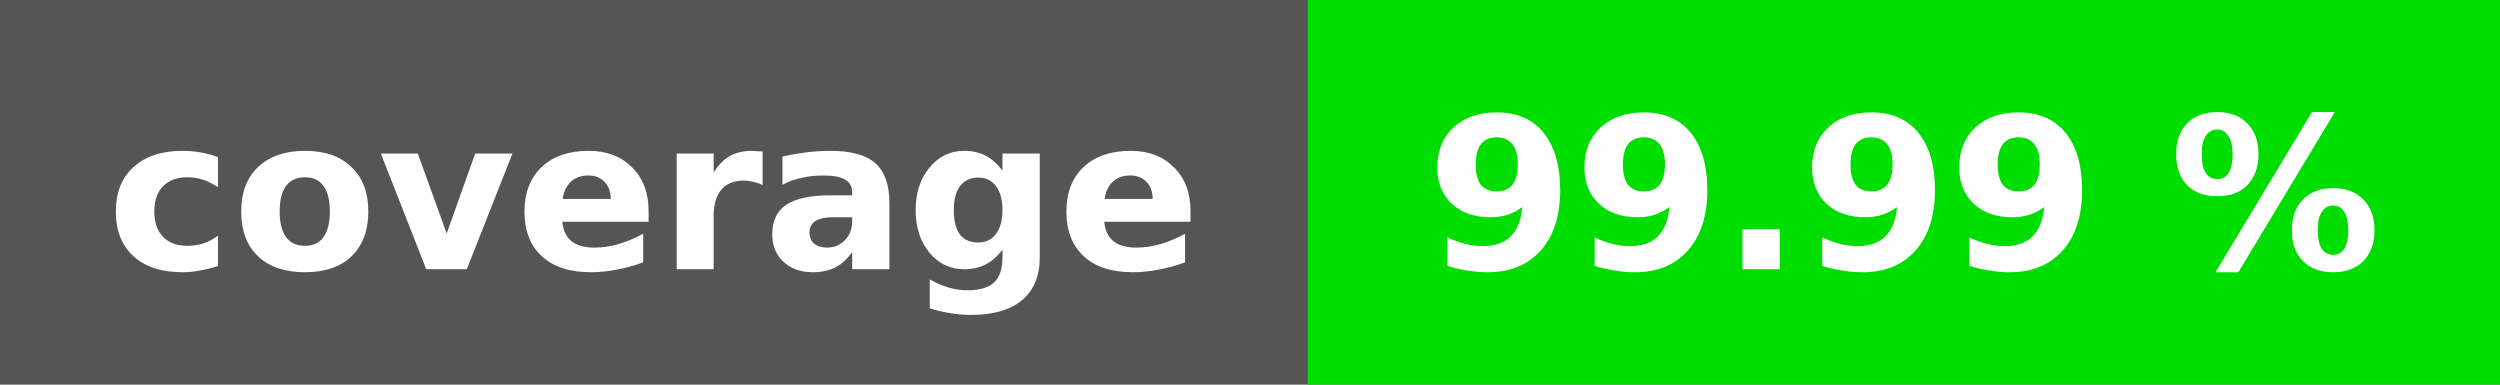
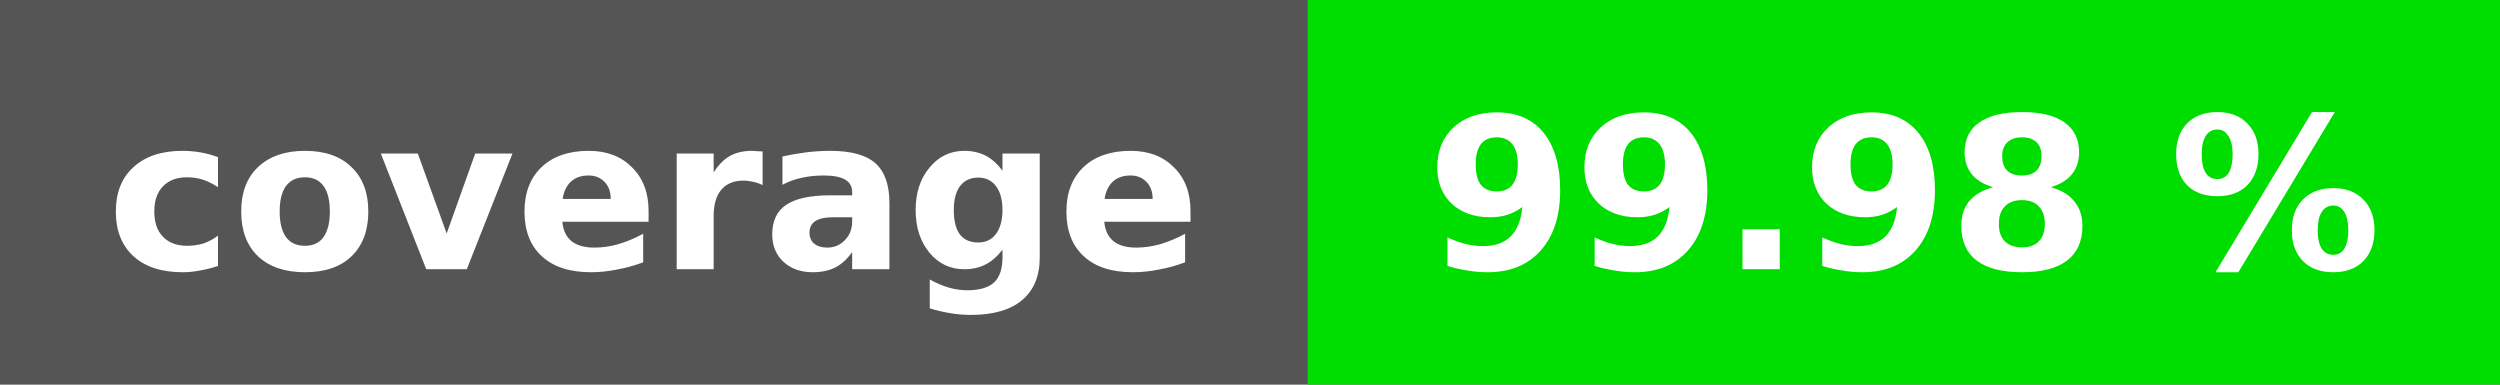
<svg xmlns="http://www.w3.org/2000/svg" height="20" width="130">
  <rect fill="#555" height="20" width="130" />
  <rect fill="#00dd00" height="20" width="62" x="68" />
  <g fill="#fff" font-family="verdana, geneva, dejavu sans, sans-serif" font-size="11" font-weight="bold" text-anchor="middle">
    <text x="34" y="14">coverage</text>
-     <text x="99" y="14">99.99 %</text>
+     <text x="99" y="14">99.98 %</text>
  </g>
</svg>
